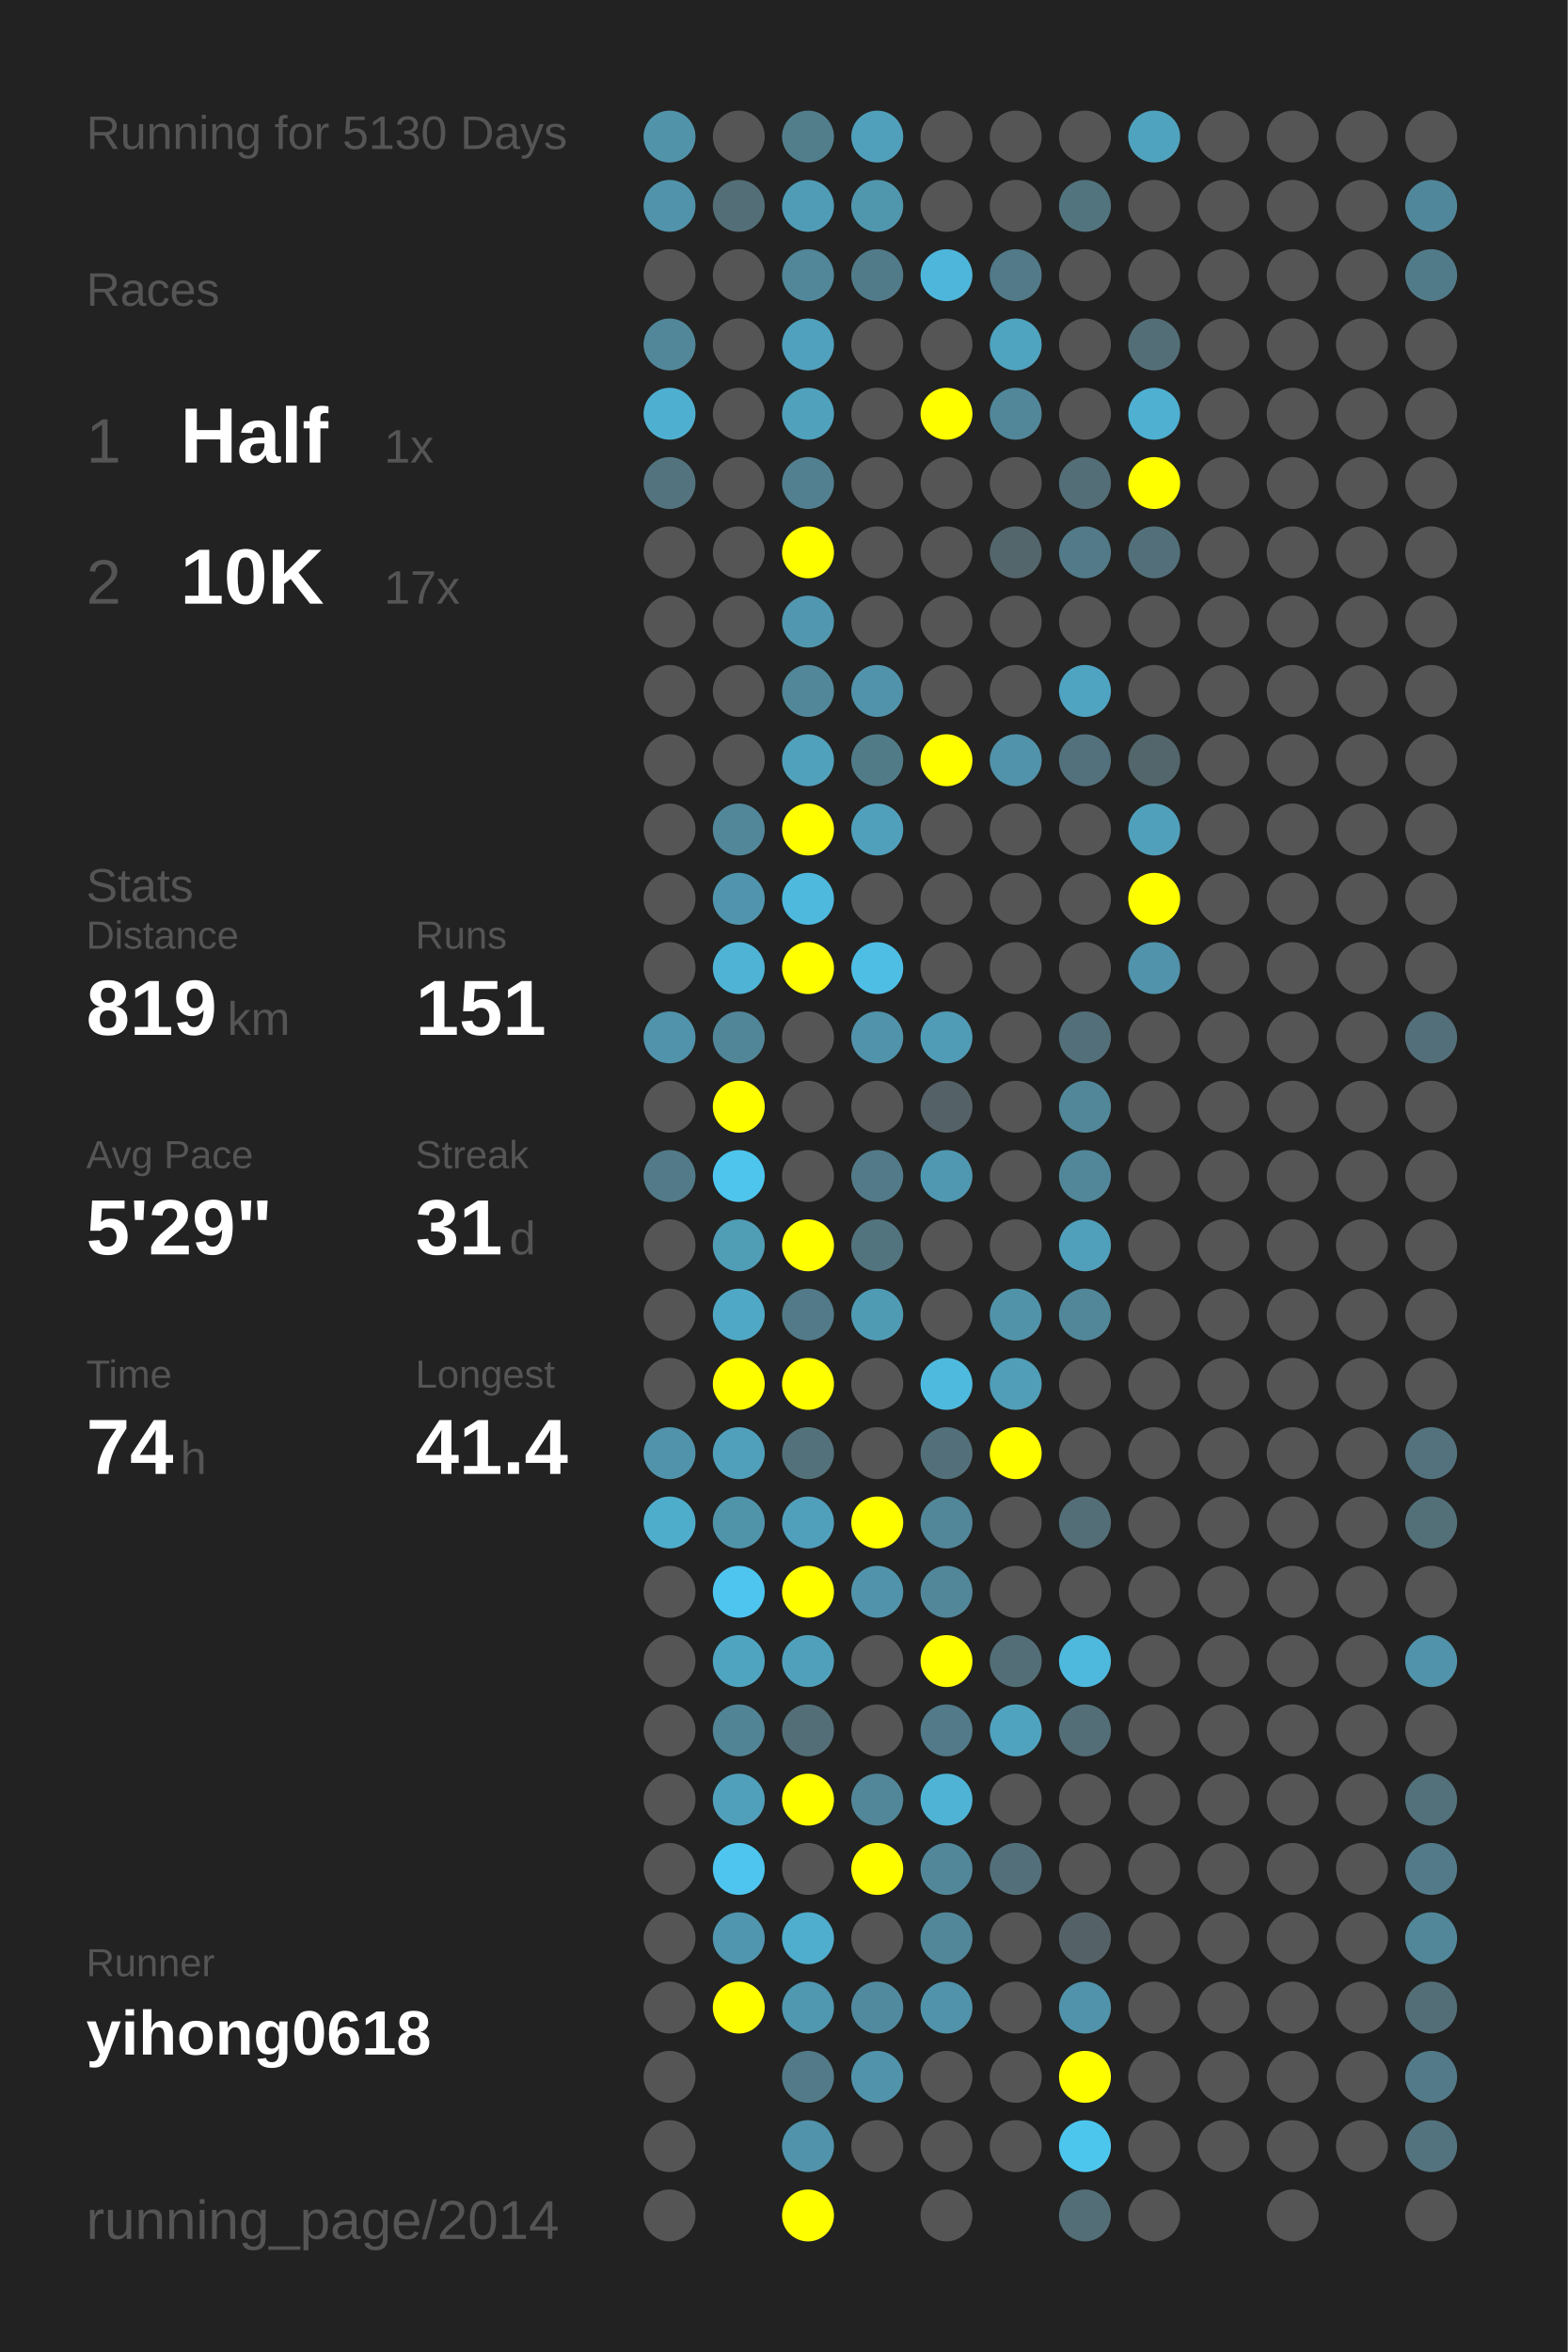
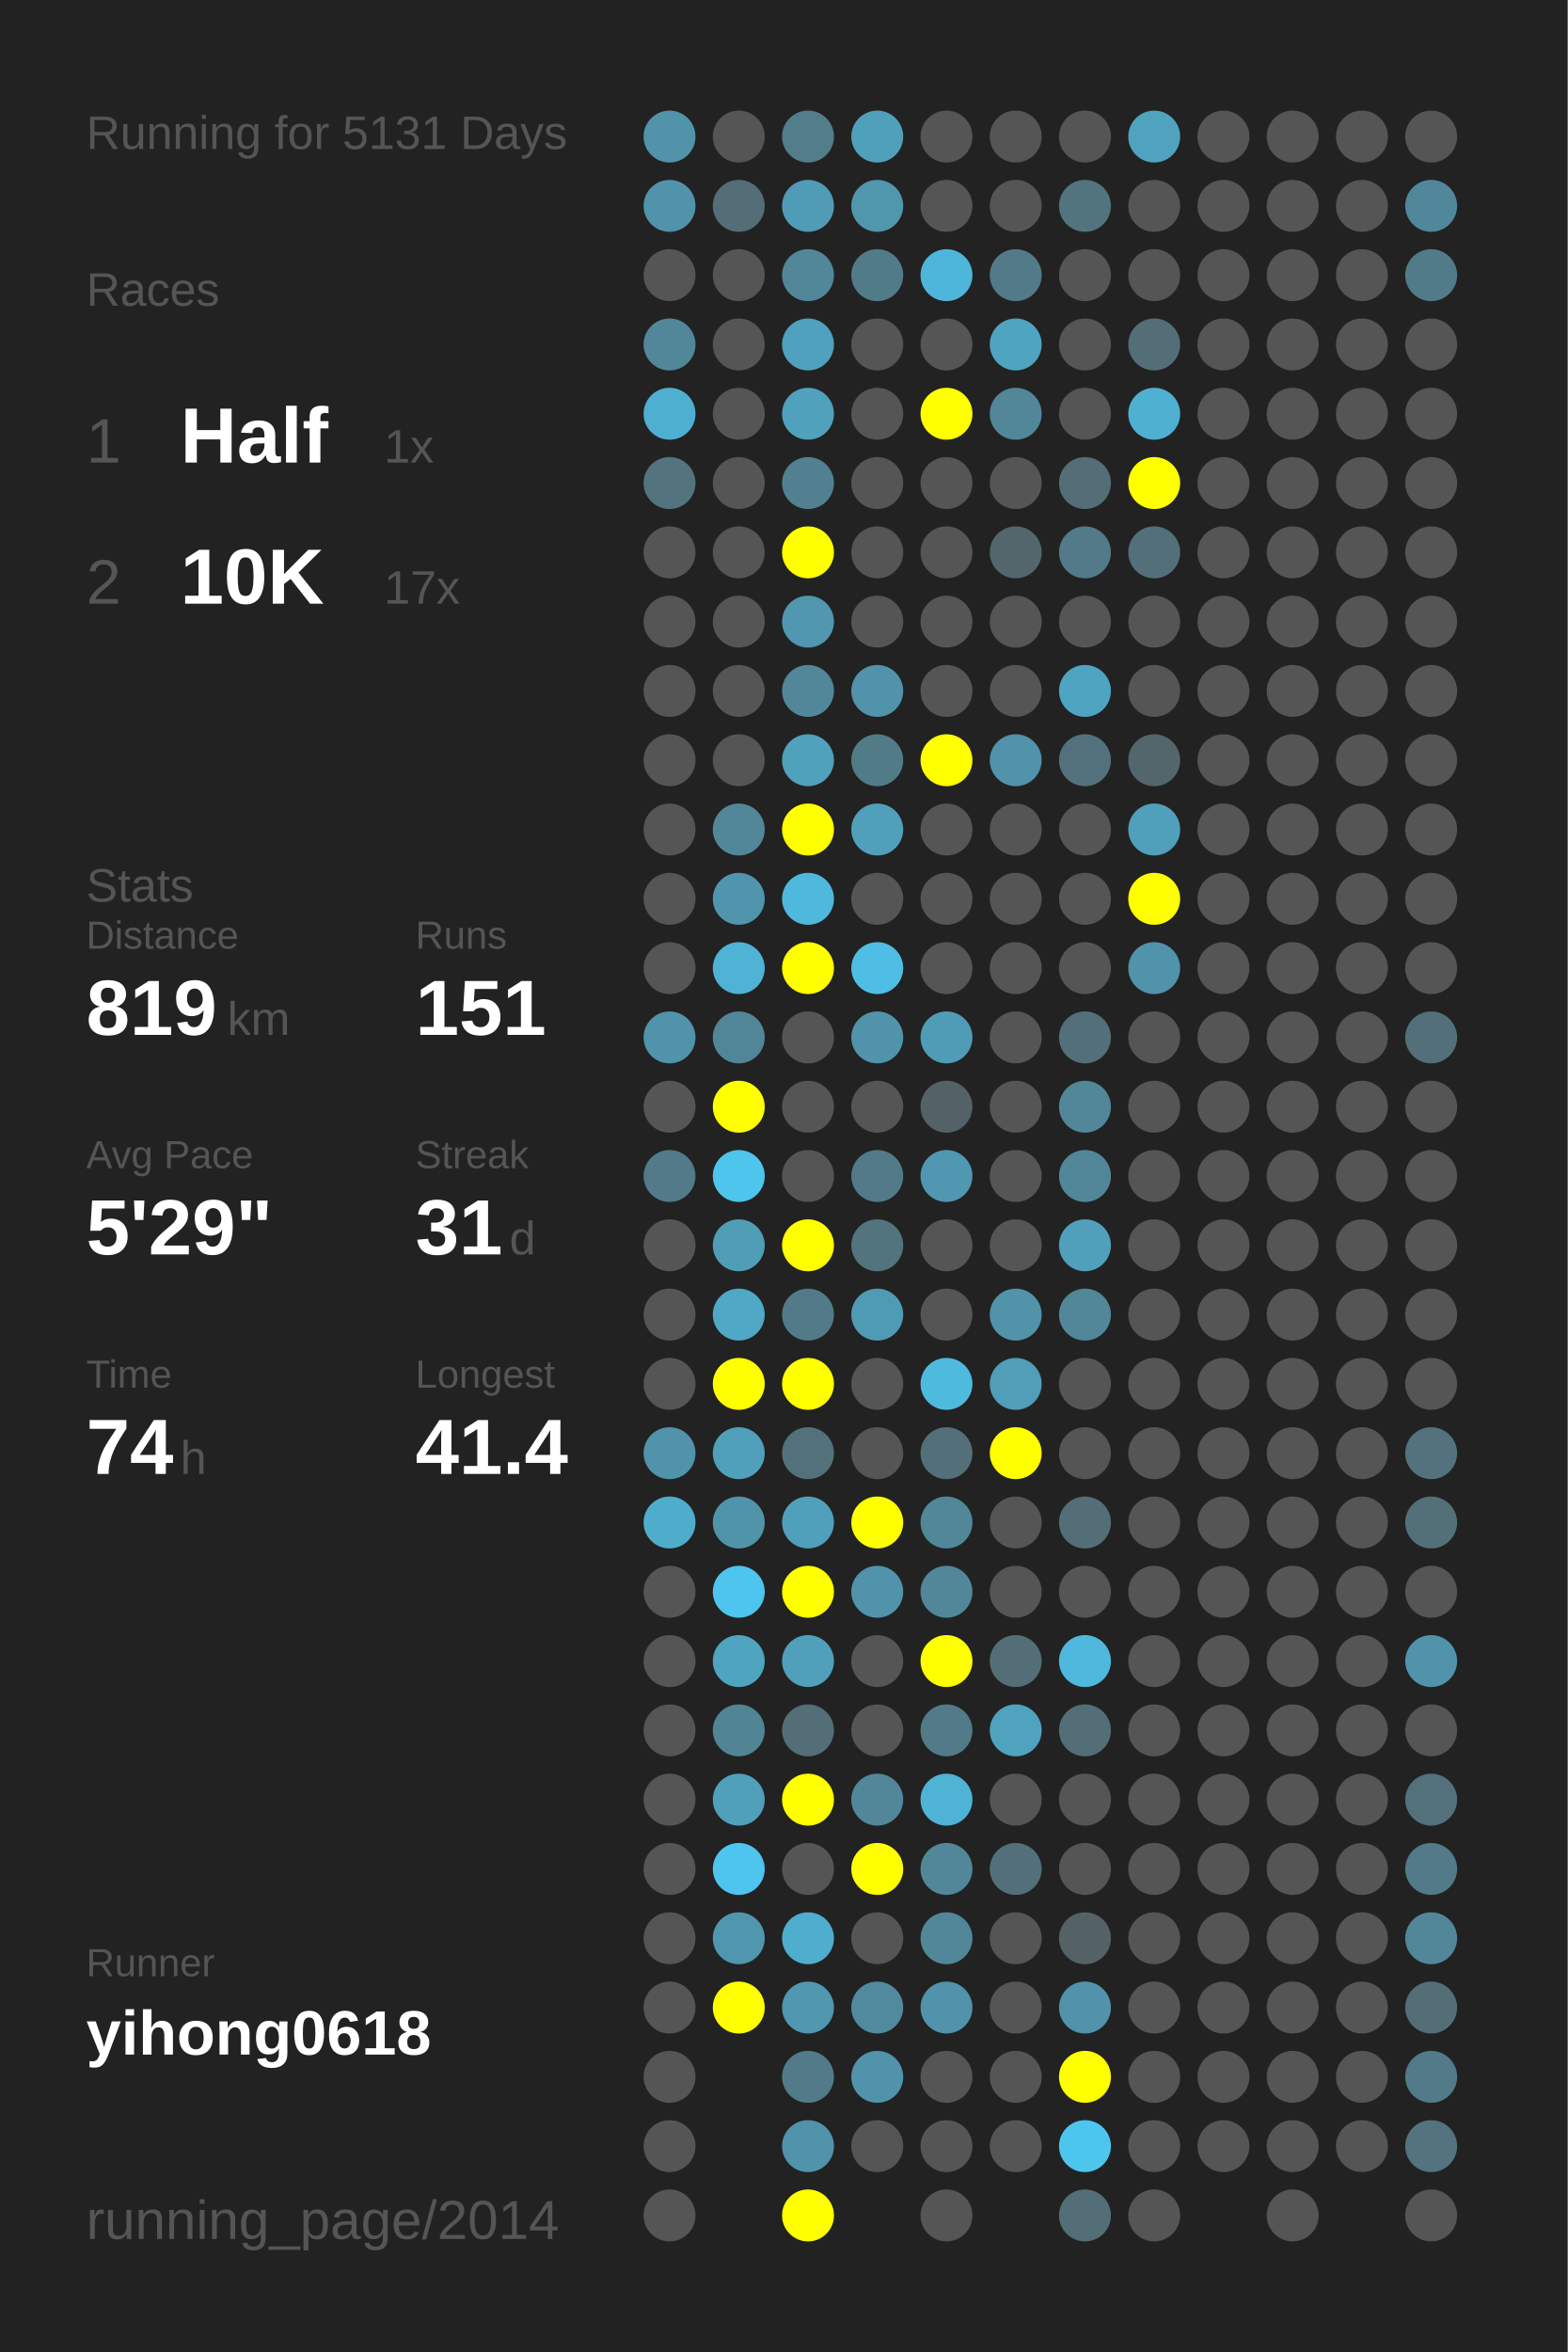
<svg xmlns="http://www.w3.org/2000/svg" baseProfile="full" height="300mm" version="1.1" viewBox="0,0,200,300" width="200mm">
  <defs />
  <rect fill="#222222" height="300" width="200" x="0" y="0" />
-   <text fill="#555555" style="font-size:6px; font-family:Arial;" x="11" y="19">Running for 5130 Days</text>
+   <text fill="#555555" style="font-size:6px; font-family:Arial;" x="11" y="19">Running for 5131 Days</text>
  <text fill="#555555" style="font-size:6px; font-family:Arial;" x="11" y="39">Races</text>
  <text fill="#555555" style="font-size:8px; font-family:Arial;" x="11" y="59">1</text>
  <text fill="#FFFFFF" style="font-size:10px; font-family:Arial; font-weight:bold;" x="23" y="59">Half</text>
  <text fill="#555555" style="font-size:6px; font-family:Arial;" x="49" y="59">1x</text>
  <text fill="#555555" style="font-size:8px; font-family:Arial;" x="11" y="77">2</text>
  <text fill="#FFFFFF" style="font-size:10px; font-family:Arial; font-weight:bold;" x="23" y="77">10K</text>
  <text fill="#555555" style="font-size:6px; font-family:Arial;" x="49" y="77">17x</text>
  <text fill="#555555" style="font-size:6px; font-family:Arial;" x="11" y="115">Stats</text>
  <text fill="#555555" style="font-size:5px; font-family:Arial;" x="11" y="121">Distance</text>
  <text fill="#FFFFFF" style="font-size:10px; font-family:Arial; font-weight:bold;" x="11" y="132">819</text>
  <text fill="#555555" style="font-size:6px; font-family:Arial;" x="29" y="132">km</text>
  <text fill="#555555" style="font-size:5px; font-family:Arial;" x="53" y="121">Runs</text>
  <text fill="#FFFFFF" style="font-size:10px; font-family:Arial; font-weight:bold;" x="53" y="132">151</text>
  <text fill="#555555" style="font-size:5px; font-family:Arial;" x="11" y="149">Avg Pace</text>
  <text fill="#FFFFFF" style="font-size:10px; font-family:Arial; font-weight:bold;" x="11" y="160">5'29"</text>
  <text fill="#555555" style="font-size:5px; font-family:Arial;" x="53" y="149">Streak</text>
  <text fill="#FFFFFF" style="font-size:10px; font-family:Arial; font-weight:bold;" x="53" y="160">31</text>
  <text fill="#555555" style="font-size:6px; font-family:Arial;" x="65" y="160">d</text>
  <text fill="#555555" style="font-size:5px; font-family:Arial;" x="11" y="177">Time</text>
  <text fill="#FFFFFF" style="font-size:10px; font-family:Arial; font-weight:bold;" x="11" y="188">74</text>
  <text fill="#555555" style="font-size:6px; font-family:Arial;" x="23" y="188">h</text>
  <text fill="#555555" style="font-size:5px; font-family:Arial;" x="53" y="177">Longest</text>
  <text fill="#FFFFFF" style="font-size:10px; font-family:Arial; font-weight:bold;" x="53" y="188">41.4</text>
  <text fill="#555555" style="font-size:5px; font-family:Arial;" x="11" y="252.065">Runner</text>
  <text fill="#FFFFFF" style="font-size:8px; font-family:Arial; font-weight:bold;" x="11" y="262.065">yihong0618</text>
  <text fill="#555555" style="font-size:7px; font-family:Arial;" x="11" y="285.581">running_page/2014</text>
  <circle cx="85.417" cy="17.419" fill="#5193a9" r="3.312" />
  <circle cx="85.417" cy="26.258" fill="#5093aa" r="3.312" />
  <circle cx="85.417" cy="35.097" fill="#555555" r="3.312" />
  <circle cx="85.417" cy="43.935" fill="#518799" r="3.312" />
  <circle cx="85.417" cy="52.774" fill="#4fafd0" r="3.312" />
  <circle cx="85.417" cy="61.613" fill="#53747f" r="3.312" />
  <circle cx="85.417" cy="70.452" fill="#555555" r="3.312" />
  <circle cx="85.417" cy="79.29" fill="#555555" r="3.312" />
  <circle cx="85.417" cy="88.129" fill="#555555" r="3.312" />
  <circle cx="85.417" cy="96.968" fill="#555555" r="3.312" />
  <circle cx="85.417" cy="105.806" fill="#555555" r="3.312" />
  <circle cx="85.417" cy="114.645" fill="#555555" r="3.312" />
  <circle cx="85.417" cy="123.484" fill="#555555" r="3.312" />
  <circle cx="85.417" cy="132.323" fill="#5093aa" r="3.312" />
  <circle cx="85.417" cy="141.161" fill="#555555" r="3.312" />
  <circle cx="85.417" cy="150" fill="#527a88" r="3.312" />
  <circle cx="85.417" cy="158.839" fill="#555555" r="3.312" />
  <circle cx="85.417" cy="167.677" fill="#555555" r="3.312" />
  <circle cx="85.417" cy="176.516" fill="#555555" r="3.312" />
  <circle cx="85.417" cy="185.355" fill="#5093aa" r="3.312" />
  <circle cx="85.417" cy="194.194" fill="#4fadcc" r="3.312" />
  <circle cx="85.417" cy="203.032" fill="#555555" r="3.312" />
  <circle cx="85.417" cy="211.871" fill="#555555" r="3.312" />
  <circle cx="85.417" cy="220.71" fill="#555555" r="3.312" />
  <circle cx="85.417" cy="229.548" fill="#555555" r="3.312" />
  <circle cx="85.417" cy="238.387" fill="#555555" r="3.312" />
  <circle cx="85.417" cy="247.226" fill="#555555" r="3.312" />
  <circle cx="85.417" cy="256.065" fill="#555555" r="3.312" />
  <circle cx="85.417" cy="264.903" fill="#555555" r="3.312" />
  <circle cx="85.417" cy="273.742" fill="#555555" r="3.312" />
  <circle cx="85.417" cy="282.581" fill="#555555" r="3.312" />
  <circle cx="94.25" cy="17.419" fill="#555555" r="3.312" />
  <circle cx="94.25" cy="26.258" fill="#536e77" r="3.312" />
  <circle cx="94.25" cy="35.097" fill="#555555" r="3.312" />
  <circle cx="94.25" cy="43.935" fill="#555555" r="3.312" />
  <circle cx="94.25" cy="52.774" fill="#555555" r="3.312" />
  <circle cx="94.25" cy="61.613" fill="#555555" r="3.312" />
  <circle cx="94.25" cy="70.452" fill="#555555" r="3.312" />
  <circle cx="94.25" cy="79.29" fill="#555555" r="3.312" />
  <circle cx="94.25" cy="88.129" fill="#555555" r="3.312" />
  <circle cx="94.25" cy="96.968" fill="#555555" r="3.312" />
  <circle cx="94.25" cy="105.806" fill="#518799" r="3.312" />
  <circle cx="94.25" cy="114.645" fill="#5095ad" r="3.312" />
  <circle cx="94.25" cy="123.484" fill="#4eb3d5" r="3.312" />
  <circle cx="94.25" cy="132.323" fill="#518698" r="3.312" />
  <circle cx="94.25" cy="141.161" fill="#FFFF00" r="3.312" />
  <circle cx="94.25" cy="150" fill="#4dc5ed" r="3.312" />
  <circle cx="94.25" cy="158.839" fill="#509db6" r="3.312" />
  <circle cx="94.25" cy="167.677" fill="#4fa8c5" r="3.312" />
  <circle cx="94.25" cy="176.516" fill="#FFFF00" r="3.312" />
  <circle cx="94.25" cy="185.355" fill="#50a0bb" r="3.312" />
  <circle cx="94.25" cy="194.194" fill="#5094aa" r="3.312" />
  <circle cx="94.25" cy="203.032" fill="#4dc5ee" r="3.312" />
  <circle cx="94.25" cy="211.871" fill="#4fa4c0" r="3.312" />
  <circle cx="94.25" cy="220.71" fill="#518495" r="3.312" />
  <circle cx="94.25" cy="229.548" fill="#50a0bb" r="3.312" />
  <circle cx="94.25" cy="238.387" fill="#4dc5ee" r="3.312" />
  <circle cx="94.25" cy="247.226" fill="#5096ae" r="3.312" />
  <circle cx="94.25" cy="256.065" fill="#FFFF00" r="3.312" />
  <circle cx="103.083" cy="17.419" fill="#527e8c" r="3.312" />
  <circle cx="103.083" cy="26.258" fill="#509cb6" r="3.312" />
  <circle cx="103.083" cy="35.097" fill="#518799" r="3.312" />
  <circle cx="103.083" cy="43.935" fill="#50a1bd" r="3.312" />
  <circle cx="103.083" cy="52.774" fill="#50a1bc" r="3.312" />
  <circle cx="103.083" cy="61.613" fill="#528090" r="3.312" />
  <circle cx="103.083" cy="70.452" fill="#FFFF00" r="3.312" />
  <circle cx="103.083" cy="79.29" fill="#5097af" r="3.312" />
  <circle cx="103.083" cy="88.129" fill="#518799" r="3.312" />
  <circle cx="103.083" cy="96.968" fill="#50a1bc" r="3.312" />
  <circle cx="103.083" cy="105.806" fill="#FFFF00" r="3.312" />
  <circle cx="103.083" cy="114.645" fill="#4eb9dd" r="3.312" />
  <circle cx="103.083" cy="123.484" fill="#FFFF00" r="3.312" />
  <circle cx="103.083" cy="132.323" fill="#555555" r="3.312" />
  <circle cx="103.083" cy="141.161" fill="#555555" r="3.312" />
  <circle cx="103.083" cy="150" fill="#555555" r="3.312" />
  <circle cx="103.083" cy="158.839" fill="#FFFF00" r="3.312" />
  <circle cx="103.083" cy="167.677" fill="#527a88" r="3.312" />
  <circle cx="103.083" cy="176.516" fill="#FFFF00" r="3.312" />
  <circle cx="103.083" cy="185.355" fill="#53717b" r="3.312" />
  <circle cx="103.083" cy="194.194" fill="#50a0bb" r="3.312" />
  <circle cx="103.083" cy="203.032" fill="#FFFF00" r="3.312" />
  <circle cx="103.083" cy="211.871" fill="#50a0bb" r="3.312" />
  <circle cx="103.083" cy="220.71" fill="#536e77" r="3.312" />
  <circle cx="103.083" cy="229.548" fill="#FFFF00" r="3.312" />
  <circle cx="103.083" cy="238.387" fill="#555555" r="3.312" />
  <circle cx="103.083" cy="247.226" fill="#4fadcd" r="3.312" />
  <circle cx="103.083" cy="256.065" fill="#5097b0" r="3.312" />
  <circle cx="103.083" cy="264.903" fill="#527a88" r="3.312" />
  <circle cx="103.083" cy="273.742" fill="#5093aa" r="3.312" />
  <circle cx="103.083" cy="282.581" fill="#FFFF00" r="3.312" />
  <circle cx="111.917" cy="17.419" fill="#50a0bb" r="3.312" />
  <circle cx="111.917" cy="26.258" fill="#5097ae" r="3.312" />
  <circle cx="111.917" cy="35.097" fill="#527b89" r="3.312" />
  <circle cx="111.917" cy="43.935" fill="#555555" r="3.312" />
  <circle cx="111.917" cy="52.774" fill="#555555" r="3.312" />
  <circle cx="111.917" cy="61.613" fill="#555555" r="3.312" />
  <circle cx="111.917" cy="70.452" fill="#555555" r="3.312" />
  <circle cx="111.917" cy="79.29" fill="#555555" r="3.312" />
  <circle cx="111.917" cy="88.129" fill="#5093aa" r="3.312" />
  <circle cx="111.917" cy="96.968" fill="#527b88" r="3.312" />
  <circle cx="111.917" cy="105.806" fill="#50a0bb" r="3.312" />
  <circle cx="111.917" cy="114.645" fill="#555555" r="3.312" />
  <circle cx="111.917" cy="123.484" fill="#4ebee4" r="3.312" />
  <circle cx="111.917" cy="132.323" fill="#5093aa" r="3.312" />
  <circle cx="111.917" cy="141.161" fill="#555555" r="3.312" />
  <circle cx="111.917" cy="150" fill="#527a88" r="3.312" />
  <circle cx="111.917" cy="158.839" fill="#52747f" r="3.312" />
  <circle cx="111.917" cy="167.677" fill="#509bb4" r="3.312" />
  <circle cx="111.917" cy="176.516" fill="#555555" r="3.312" />
  <circle cx="111.917" cy="185.355" fill="#555555" r="3.312" />
  <circle cx="111.917" cy="194.194" fill="#FFFF00" r="3.312" />
  <circle cx="111.917" cy="203.032" fill="#5093aa" r="3.312" />
  <circle cx="111.917" cy="211.871" fill="#555555" r="3.312" />
  <circle cx="111.917" cy="220.71" fill="#555555" r="3.312" />
  <circle cx="111.917" cy="229.548" fill="#518799" r="3.312" />
  <circle cx="111.917" cy="238.387" fill="#FFFF00" r="3.312" />
  <circle cx="111.917" cy="247.226" fill="#555555" r="3.312" />
  <circle cx="111.917" cy="256.065" fill="#518a9e" r="3.312" />
  <circle cx="111.917" cy="264.903" fill="#5093aa" r="3.312" />
  <circle cx="111.917" cy="273.742" fill="#555555" r="3.312" />
  <circle cx="120.75" cy="17.419" fill="#555555" r="3.312" />
  <circle cx="120.75" cy="26.258" fill="#555555" r="3.312" />
  <circle cx="120.75" cy="35.097" fill="#4eb6da" r="3.312" />
  <circle cx="120.75" cy="43.935" fill="#555555" r="3.312" />
  <circle cx="120.75" cy="52.774" fill="#FFFF00" r="3.312" />
  <circle cx="120.75" cy="61.613" fill="#555555" r="3.312" />
  <circle cx="120.75" cy="70.452" fill="#555555" r="3.312" />
  <circle cx="120.75" cy="79.29" fill="#555555" r="3.312" />
  <circle cx="120.75" cy="88.129" fill="#555555" r="3.312" />
  <circle cx="120.75" cy="96.968" fill="#FFFF00" r="3.312" />
  <circle cx="120.75" cy="105.806" fill="#555555" r="3.312" />
  <circle cx="120.75" cy="114.645" fill="#555555" r="3.312" />
  <circle cx="120.75" cy="123.484" fill="#555555" r="3.312" />
  <circle cx="120.75" cy="132.323" fill="#509cb6" r="3.312" />
  <circle cx="120.75" cy="141.161" fill="#546166" r="3.312" />
  <circle cx="120.75" cy="150" fill="#5098b1" r="3.312" />
  <circle cx="120.75" cy="158.839" fill="#555555" r="3.312" />
  <circle cx="120.75" cy="167.677" fill="#555555" r="3.312" />
  <circle cx="120.75" cy="176.516" fill="#4ebade" r="3.312" />
  <circle cx="120.75" cy="185.355" fill="#53707a" r="3.312" />
  <circle cx="120.75" cy="194.194" fill="#518799" r="3.312" />
  <circle cx="120.75" cy="203.032" fill="#518799" r="3.312" />
  <circle cx="120.75" cy="211.871" fill="#FFFF00" r="3.312" />
  <circle cx="120.75" cy="220.71" fill="#527a88" r="3.312" />
  <circle cx="120.75" cy="229.548" fill="#4eb3d5" r="3.312" />
  <circle cx="120.75" cy="238.387" fill="#518799" r="3.312" />
  <circle cx="120.75" cy="247.226" fill="#518799" r="3.312" />
  <circle cx="120.75" cy="256.065" fill="#5093aa" r="3.312" />
  <circle cx="120.75" cy="264.903" fill="#555555" r="3.312" />
  <circle cx="120.75" cy="273.742" fill="#555555" r="3.312" />
  <circle cx="120.75" cy="282.581" fill="#555555" r="3.312" />
  <circle cx="129.583" cy="17.419" fill="#555555" r="3.312" />
  <circle cx="129.583" cy="26.258" fill="#555555" r="3.312" />
  <circle cx="129.583" cy="35.097" fill="#527a88" r="3.312" />
  <circle cx="129.583" cy="43.935" fill="#4fa4c0" r="3.312" />
  <circle cx="129.583" cy="52.774" fill="#518799" r="3.312" />
  <circle cx="129.583" cy="61.613" fill="#555555" r="3.312" />
  <circle cx="129.583" cy="70.452" fill="#53666c" r="3.312" />
  <circle cx="129.583" cy="79.29" fill="#555555" r="3.312" />
  <circle cx="129.583" cy="88.129" fill="#555555" r="3.312" />
  <circle cx="129.583" cy="96.968" fill="#5093aa" r="3.312" />
  <circle cx="129.583" cy="105.806" fill="#555555" r="3.312" />
  <circle cx="129.583" cy="114.645" fill="#555555" r="3.312" />
  <circle cx="129.583" cy="123.484" fill="#555555" r="3.312" />
  <circle cx="129.583" cy="132.323" fill="#555555" r="3.312" />
  <circle cx="129.583" cy="141.161" fill="#555555" r="3.312" />
  <circle cx="129.583" cy="150" fill="#555555" r="3.312" />
  <circle cx="129.583" cy="158.839" fill="#555555" r="3.312" />
  <circle cx="129.583" cy="167.677" fill="#5193a9" r="3.312" />
  <circle cx="129.583" cy="176.516" fill="#509eb8" r="3.312" />
  <circle cx="129.583" cy="185.355" fill="#FFFF00" r="3.312" />
  <circle cx="129.583" cy="194.194" fill="#555555" r="3.312" />
  <circle cx="129.583" cy="203.032" fill="#555555" r="3.312" />
  <circle cx="129.583" cy="211.871" fill="#536e77" r="3.312" />
  <circle cx="129.583" cy="220.71" fill="#50a3bf" r="3.312" />
  <circle cx="129.583" cy="229.548" fill="#555555" r="3.312" />
  <circle cx="129.583" cy="238.387" fill="#53707a" r="3.312" />
  <circle cx="129.583" cy="247.226" fill="#555555" r="3.312" />
  <circle cx="129.583" cy="256.065" fill="#555555" r="3.312" />
  <circle cx="129.583" cy="264.903" fill="#555555" r="3.312" />
  <circle cx="129.583" cy="273.742" fill="#555555" r="3.312" />
  <circle cx="138.417" cy="17.419" fill="#555555" r="3.312" />
  <circle cx="138.417" cy="26.258" fill="#52747f" r="3.312" />
  <circle cx="138.417" cy="35.097" fill="#555555" r="3.312" />
  <circle cx="138.417" cy="43.935" fill="#555555" r="3.312" />
  <circle cx="138.417" cy="52.774" fill="#555555" r="3.312" />
  <circle cx="138.417" cy="61.613" fill="#536e77" r="3.312" />
  <circle cx="138.417" cy="70.452" fill="#527a88" r="3.312" />
  <circle cx="138.417" cy="79.29" fill="#555555" r="3.312" />
  <circle cx="138.417" cy="88.129" fill="#4fa4c1" r="3.312" />
  <circle cx="138.417" cy="96.968" fill="#53717c" r="3.312" />
  <circle cx="138.417" cy="105.806" fill="#555555" r="3.312" />
  <circle cx="138.417" cy="114.645" fill="#555555" r="3.312" />
  <circle cx="138.417" cy="123.484" fill="#555555" r="3.312" />
  <circle cx="138.417" cy="132.323" fill="#536f79" r="3.312" />
  <circle cx="138.417" cy="141.161" fill="#518799" r="3.312" />
  <circle cx="138.417" cy="150" fill="#518799" r="3.312" />
  <circle cx="138.417" cy="158.839" fill="#50a0bb" r="3.312" />
  <circle cx="138.417" cy="167.677" fill="#518799" r="3.312" />
  <circle cx="138.417" cy="176.516" fill="#555555" r="3.312" />
  <circle cx="138.417" cy="185.355" fill="#555555" r="3.312" />
  <circle cx="138.417" cy="194.194" fill="#536e77" r="3.312" />
  <circle cx="138.417" cy="203.032" fill="#555555" r="3.312" />
  <circle cx="138.417" cy="211.871" fill="#4eb9dd" r="3.312" />
  <circle cx="138.417" cy="220.71" fill="#536e77" r="3.312" />
  <circle cx="138.417" cy="229.548" fill="#555555" r="3.312" />
  <circle cx="138.417" cy="238.387" fill="#555555" r="3.312" />
  <circle cx="138.417" cy="247.226" fill="#546267" r="3.312" />
  <circle cx="138.417" cy="256.065" fill="#5093aa" r="3.312" />
  <circle cx="138.417" cy="264.903" fill="#FFFF00" r="3.312" />
  <circle cx="138.417" cy="273.742" fill="#4dc6ee" r="3.312" />
  <circle cx="138.417" cy="282.581" fill="#536e77" r="3.312" />
  <circle cx="147.25" cy="17.419" fill="#4fa3bf" r="3.312" />
  <circle cx="147.25" cy="26.258" fill="#555555" r="3.312" />
  <circle cx="147.25" cy="35.097" fill="#555555" r="3.312" />
  <circle cx="147.25" cy="43.935" fill="#536e77" r="3.312" />
  <circle cx="147.25" cy="52.774" fill="#4fb0d1" r="3.312" />
  <circle cx="147.25" cy="61.613" fill="#FFFF00" r="3.312" />
  <circle cx="147.25" cy="70.452" fill="#53707a" r="3.312" />
  <circle cx="147.25" cy="79.29" fill="#555555" r="3.312" />
  <circle cx="147.25" cy="88.129" fill="#555555" r="3.312" />
  <circle cx="147.25" cy="96.968" fill="#53666c" r="3.312" />
  <circle cx="147.25" cy="105.806" fill="#50a0bb" r="3.312" />
  <circle cx="147.25" cy="114.645" fill="#FFFF00" r="3.312" />
  <circle cx="147.25" cy="123.484" fill="#5093aa" r="3.312" />
  <circle cx="147.25" cy="132.323" fill="#555555" r="3.312" />
  <circle cx="147.25" cy="141.161" fill="#555555" r="3.312" />
  <circle cx="147.25" cy="150" fill="#555555" r="3.312" />
  <circle cx="147.25" cy="158.839" fill="#555555" r="3.312" />
  <circle cx="147.25" cy="167.677" fill="#555555" r="3.312" />
  <circle cx="147.25" cy="176.516" fill="#555555" r="3.312" />
  <circle cx="147.25" cy="185.355" fill="#555555" r="3.312" />
  <circle cx="147.25" cy="194.194" fill="#555555" r="3.312" />
  <circle cx="147.25" cy="203.032" fill="#555555" r="3.312" />
  <circle cx="147.25" cy="211.871" fill="#555555" r="3.312" />
  <circle cx="147.25" cy="220.71" fill="#555555" r="3.312" />
  <circle cx="147.25" cy="229.548" fill="#555555" r="3.312" />
  <circle cx="147.25" cy="238.387" fill="#555555" r="3.312" />
  <circle cx="147.25" cy="247.226" fill="#555555" r="3.312" />
  <circle cx="147.25" cy="256.065" fill="#555555" r="3.312" />
  <circle cx="147.25" cy="264.903" fill="#555555" r="3.312" />
  <circle cx="147.25" cy="273.742" fill="#555555" r="3.312" />
  <circle cx="147.25" cy="282.581" fill="#555555" r="3.312" />
  <circle cx="156.083" cy="17.419" fill="#555555" r="3.312" />
  <circle cx="156.083" cy="26.258" fill="#555555" r="3.312" />
  <circle cx="156.083" cy="35.097" fill="#555555" r="3.312" />
  <circle cx="156.083" cy="43.935" fill="#555555" r="3.312" />
  <circle cx="156.083" cy="52.774" fill="#555555" r="3.312" />
  <circle cx="156.083" cy="61.613" fill="#555555" r="3.312" />
  <circle cx="156.083" cy="70.452" fill="#555555" r="3.312" />
  <circle cx="156.083" cy="79.29" fill="#555555" r="3.312" />
  <circle cx="156.083" cy="88.129" fill="#555555" r="3.312" />
  <circle cx="156.083" cy="96.968" fill="#555555" r="3.312" />
  <circle cx="156.083" cy="105.806" fill="#555555" r="3.312" />
  <circle cx="156.083" cy="114.645" fill="#555555" r="3.312" />
  <circle cx="156.083" cy="123.484" fill="#555555" r="3.312" />
  <circle cx="156.083" cy="132.323" fill="#555555" r="3.312" />
  <circle cx="156.083" cy="141.161" fill="#555555" r="3.312" />
  <circle cx="156.083" cy="150" fill="#555555" r="3.312" />
  <circle cx="156.083" cy="158.839" fill="#555555" r="3.312" />
  <circle cx="156.083" cy="167.677" fill="#555555" r="3.312" />
  <circle cx="156.083" cy="176.516" fill="#555555" r="3.312" />
  <circle cx="156.083" cy="185.355" fill="#555555" r="3.312" />
  <circle cx="156.083" cy="194.194" fill="#555555" r="3.312" />
  <circle cx="156.083" cy="203.032" fill="#555555" r="3.312" />
  <circle cx="156.083" cy="211.871" fill="#555555" r="3.312" />
  <circle cx="156.083" cy="220.71" fill="#555555" r="3.312" />
  <circle cx="156.083" cy="229.548" fill="#555555" r="3.312" />
  <circle cx="156.083" cy="238.387" fill="#555555" r="3.312" />
  <circle cx="156.083" cy="247.226" fill="#555555" r="3.312" />
  <circle cx="156.083" cy="256.065" fill="#555555" r="3.312" />
  <circle cx="156.083" cy="264.903" fill="#555555" r="3.312" />
  <circle cx="156.083" cy="273.742" fill="#555555" r="3.312" />
  <circle cx="164.917" cy="17.419" fill="#555555" r="3.312" />
  <circle cx="164.917" cy="26.258" fill="#555555" r="3.312" />
  <circle cx="164.917" cy="35.097" fill="#555555" r="3.312" />
  <circle cx="164.917" cy="43.935" fill="#555555" r="3.312" />
  <circle cx="164.917" cy="52.774" fill="#555555" r="3.312" />
  <circle cx="164.917" cy="61.613" fill="#555555" r="3.312" />
  <circle cx="164.917" cy="70.452" fill="#555555" r="3.312" />
  <circle cx="164.917" cy="79.29" fill="#555555" r="3.312" />
  <circle cx="164.917" cy="88.129" fill="#555555" r="3.312" />
  <circle cx="164.917" cy="96.968" fill="#555555" r="3.312" />
  <circle cx="164.917" cy="105.806" fill="#555555" r="3.312" />
  <circle cx="164.917" cy="114.645" fill="#555555" r="3.312" />
  <circle cx="164.917" cy="123.484" fill="#555555" r="3.312" />
  <circle cx="164.917" cy="132.323" fill="#555555" r="3.312" />
  <circle cx="164.917" cy="141.161" fill="#555555" r="3.312" />
  <circle cx="164.917" cy="150" fill="#555555" r="3.312" />
  <circle cx="164.917" cy="158.839" fill="#555555" r="3.312" />
  <circle cx="164.917" cy="167.677" fill="#555555" r="3.312" />
  <circle cx="164.917" cy="176.516" fill="#555555" r="3.312" />
  <circle cx="164.917" cy="185.355" fill="#555555" r="3.312" />
  <circle cx="164.917" cy="194.194" fill="#555555" r="3.312" />
  <circle cx="164.917" cy="203.032" fill="#555555" r="3.312" />
  <circle cx="164.917" cy="211.871" fill="#555555" r="3.312" />
  <circle cx="164.917" cy="220.71" fill="#555555" r="3.312" />
  <circle cx="164.917" cy="229.548" fill="#555555" r="3.312" />
  <circle cx="164.917" cy="238.387" fill="#555555" r="3.312" />
  <circle cx="164.917" cy="247.226" fill="#555555" r="3.312" />
  <circle cx="164.917" cy="256.065" fill="#555555" r="3.312" />
  <circle cx="164.917" cy="264.903" fill="#555555" r="3.312" />
  <circle cx="164.917" cy="273.742" fill="#555555" r="3.312" />
  <circle cx="164.917" cy="282.581" fill="#555555" r="3.312" />
  <circle cx="173.75" cy="17.419" fill="#555555" r="3.312" />
  <circle cx="173.75" cy="26.258" fill="#555555" r="3.312" />
  <circle cx="173.75" cy="35.097" fill="#555555" r="3.312" />
  <circle cx="173.75" cy="43.935" fill="#555555" r="3.312" />
  <circle cx="173.75" cy="52.774" fill="#555555" r="3.312" />
  <circle cx="173.75" cy="61.613" fill="#555555" r="3.312" />
  <circle cx="173.75" cy="70.452" fill="#555555" r="3.312" />
  <circle cx="173.75" cy="79.29" fill="#555555" r="3.312" />
  <circle cx="173.75" cy="88.129" fill="#555555" r="3.312" />
  <circle cx="173.75" cy="96.968" fill="#555555" r="3.312" />
  <circle cx="173.75" cy="105.806" fill="#555555" r="3.312" />
  <circle cx="173.75" cy="114.645" fill="#555555" r="3.312" />
  <circle cx="173.75" cy="123.484" fill="#555555" r="3.312" />
  <circle cx="173.75" cy="132.323" fill="#555555" r="3.312" />
  <circle cx="173.75" cy="141.161" fill="#555555" r="3.312" />
  <circle cx="173.75" cy="150" fill="#555555" r="3.312" />
  <circle cx="173.75" cy="158.839" fill="#555555" r="3.312" />
  <circle cx="173.75" cy="167.677" fill="#555555" r="3.312" />
  <circle cx="173.75" cy="176.516" fill="#555555" r="3.312" />
  <circle cx="173.75" cy="185.355" fill="#555555" r="3.312" />
  <circle cx="173.75" cy="194.194" fill="#555555" r="3.312" />
  <circle cx="173.75" cy="203.032" fill="#555555" r="3.312" />
  <circle cx="173.75" cy="211.871" fill="#555555" r="3.312" />
  <circle cx="173.75" cy="220.71" fill="#555555" r="3.312" />
  <circle cx="173.75" cy="229.548" fill="#555555" r="3.312" />
  <circle cx="173.75" cy="238.387" fill="#555555" r="3.312" />
  <circle cx="173.75" cy="247.226" fill="#555555" r="3.312" />
  <circle cx="173.75" cy="256.065" fill="#555555" r="3.312" />
  <circle cx="173.75" cy="264.903" fill="#555555" r="3.312" />
  <circle cx="173.75" cy="273.742" fill="#555555" r="3.312" />
  <circle cx="182.583" cy="17.419" fill="#555555" r="3.312" />
  <circle cx="182.583" cy="26.258" fill="#51879a" r="3.312" />
  <circle cx="182.583" cy="35.097" fill="#527b89" r="3.312" />
  <circle cx="182.583" cy="43.935" fill="#555555" r="3.312" />
  <circle cx="182.583" cy="52.774" fill="#555555" r="3.312" />
  <circle cx="182.583" cy="61.613" fill="#555555" r="3.312" />
  <circle cx="182.583" cy="70.452" fill="#555555" r="3.312" />
  <circle cx="182.583" cy="79.29" fill="#555555" r="3.312" />
  <circle cx="182.583" cy="88.129" fill="#555555" r="3.312" />
  <circle cx="182.583" cy="96.968" fill="#555555" r="3.312" />
  <circle cx="182.583" cy="105.806" fill="#555555" r="3.312" />
  <circle cx="182.583" cy="114.645" fill="#555555" r="3.312" />
  <circle cx="182.583" cy="123.484" fill="#555555" r="3.312" />
  <circle cx="182.583" cy="132.323" fill="#536f79" r="3.312" />
  <circle cx="182.583" cy="141.161" fill="#555555" r="3.312" />
  <circle cx="182.583" cy="150" fill="#555555" r="3.312" />
  <circle cx="182.583" cy="158.839" fill="#555555" r="3.312" />
  <circle cx="182.583" cy="167.677" fill="#555555" r="3.312" />
  <circle cx="182.583" cy="176.516" fill="#555555" r="3.312" />
  <circle cx="182.583" cy="185.355" fill="#53727d" r="3.312" />
  <circle cx="182.583" cy="194.194" fill="#537079" r="3.312" />
  <circle cx="182.583" cy="203.032" fill="#555555" r="3.312" />
  <circle cx="182.583" cy="211.871" fill="#5093aa" r="3.312" />
  <circle cx="182.583" cy="220.71" fill="#555555" r="3.312" />
  <circle cx="182.583" cy="229.548" fill="#53717b" r="3.312" />
  <circle cx="182.583" cy="238.387" fill="#527a88" r="3.312" />
  <circle cx="182.583" cy="247.226" fill="#518799" r="3.312" />
  <circle cx="182.583" cy="256.065" fill="#536e77" r="3.312" />
  <circle cx="182.583" cy="264.903" fill="#527a88" r="3.312" />
  <circle cx="182.583" cy="273.742" fill="#53737e" r="3.312" />
  <circle cx="182.583" cy="282.581" fill="#555555" r="3.312" />
</svg>
